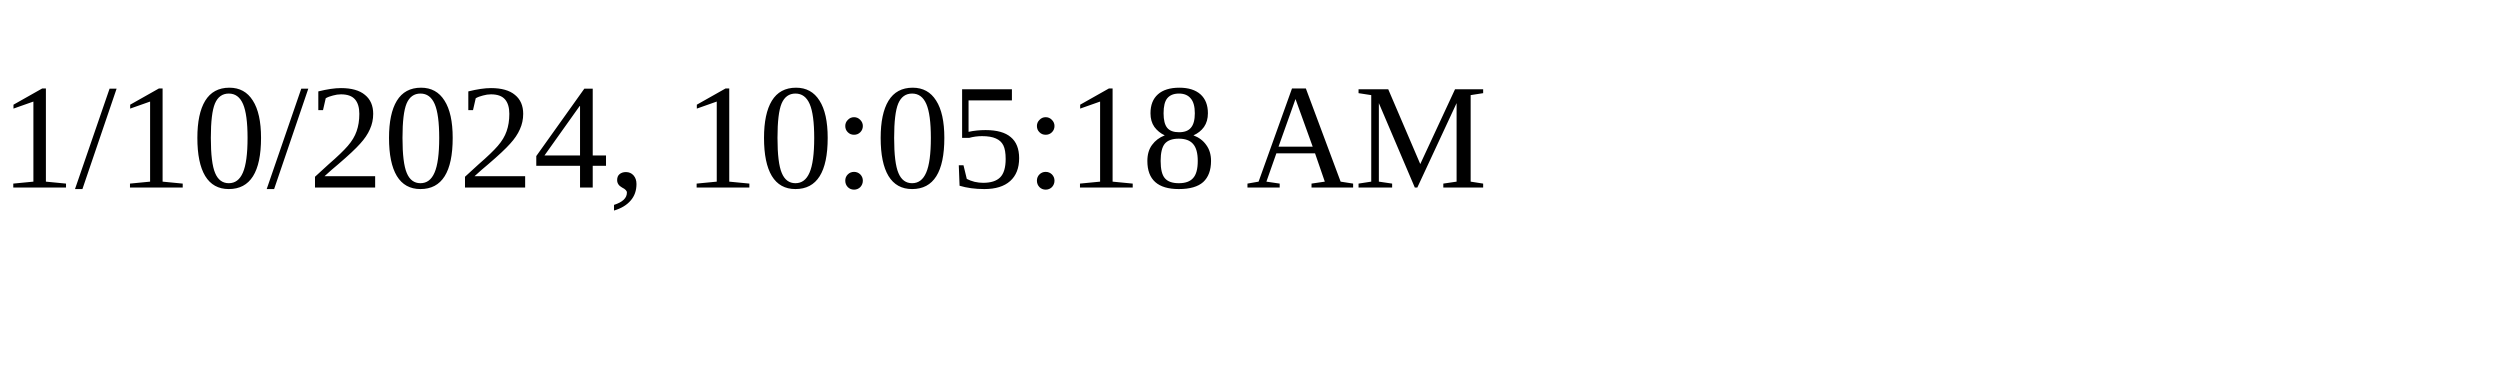
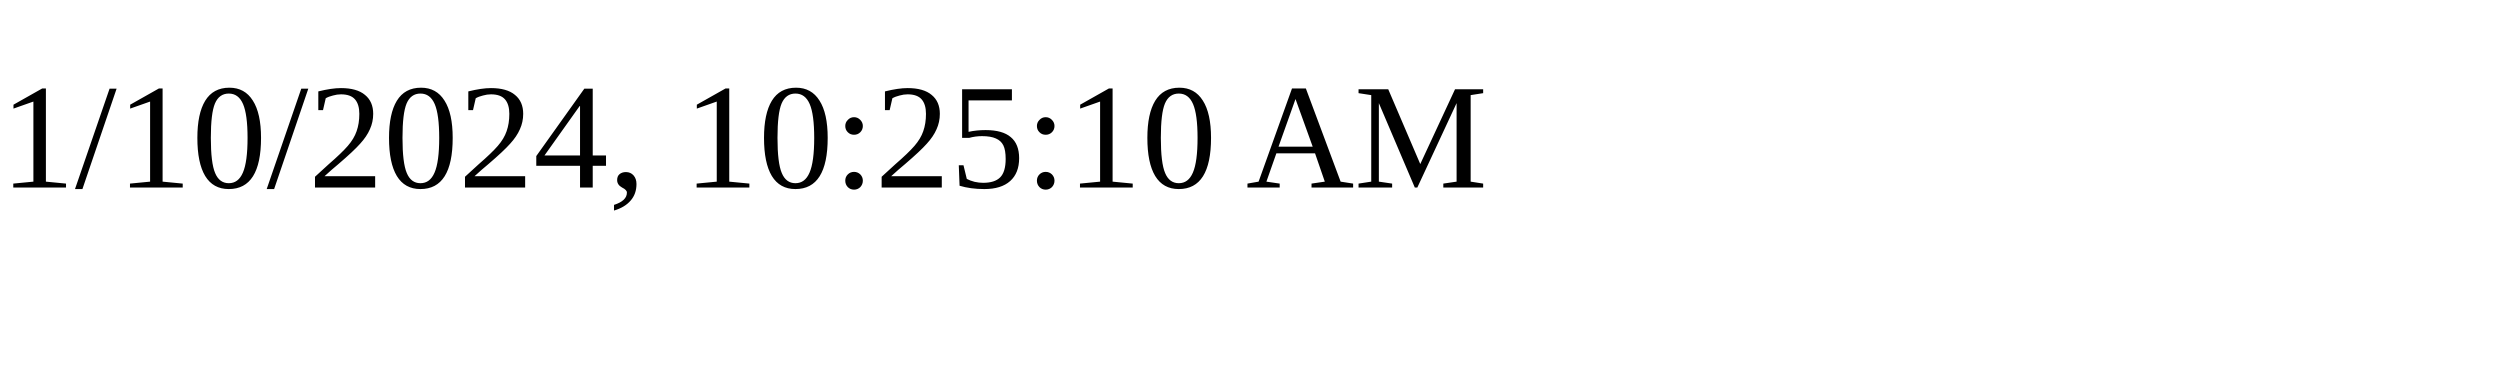
<svg xmlns="http://www.w3.org/2000/svg" height="30" width="200">
-   <text x="0" y="15">1/10/2024, 10:05:18 AM</text>
+   <text x="0" y="15">1/10/2024, 10:25:10 AM</text>
</svg>
